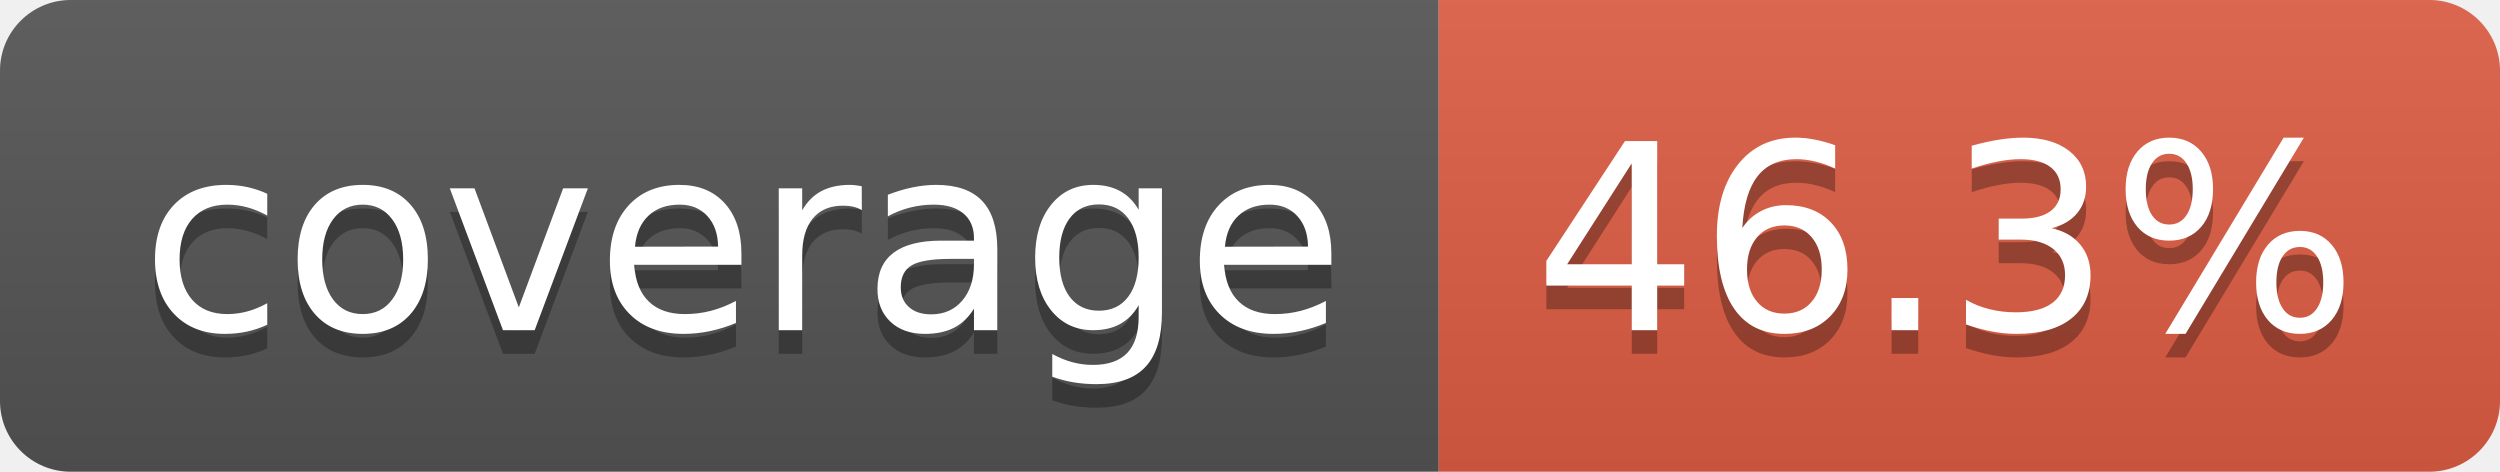
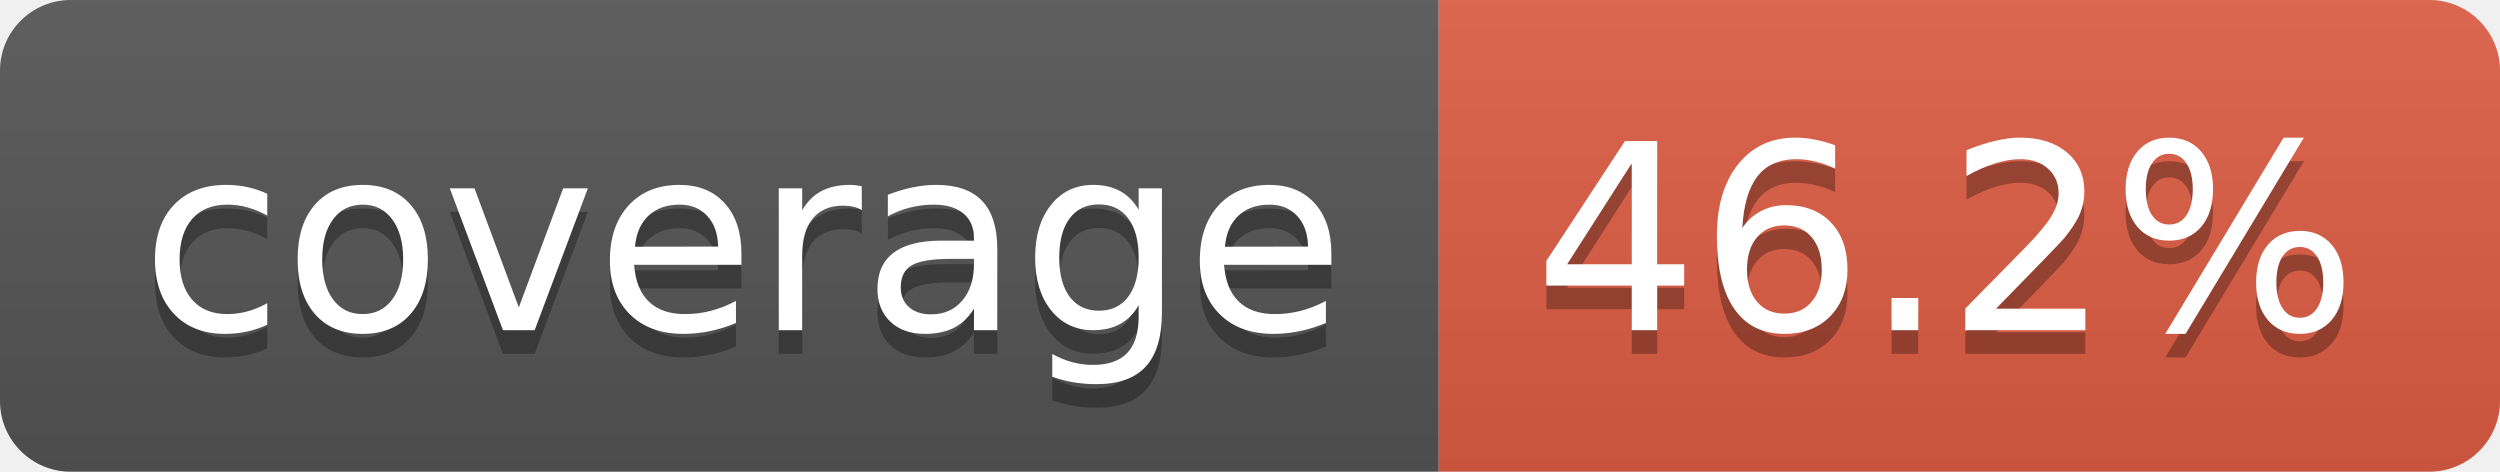
- <svg xmlns="http://www.w3.org/2000/svg" width="106" height="20" role="img" aria-label="coverage: 46.3%">
+ <svg xmlns="http://www.w3.org/2000/svg" width="106" height="20" role="img" aria-label="coverage: 46.2%">
  <linearGradient id="s" x2="0" y2="100%">
    <stop offset="0" stop-color="#bbb" stop-opacity=".1" />
    <stop offset="1" stop-opacity=".1" />
  </linearGradient>
  <clipPath id="r">
    <rect width="106" height="20" rx="3" fill="#fff" />
  </clipPath>
  <g clip-path="url(#r)">
    <rect width="61" height="20" fill="#555" />
    <rect x="61" width="45" height="20" fill="#e05d44" />
    <rect width="106" height="20" fill="url(#s)" />
  </g>
  <g fill="#fff" text-anchor="middle" font-family="Verdana,Geneva,DejaVu Sans,sans-serif" text-rendering="geometricPrecision" font-size="110">
    <text aria-hidden="true" x="315" y="150" fill="#010101" fill-opacity=".3" transform="scale(.1)" textLength="510">coverage</text>
    <text x="315" y="140" transform="scale(.1)" fill="#fff" textLength="510">coverage</text>
-     <text aria-hidden="true" x="825" y="150" fill="#010101" fill-opacity=".3" transform="scale(.1)" textLength="350">46.3%</text>
-     <text x="825" y="140" transform="scale(.1)" fill="#fff" textLength="350">46.3%</text>
+     <text aria-hidden="true" x="825" y="150" fill="#010101" fill-opacity=".3" transform="scale(.1)" textLength="350">46.2%</text>
+     <text x="825" y="140" transform="scale(.1)" fill="#fff" textLength="350">46.2%</text>
  </g>
</svg>
